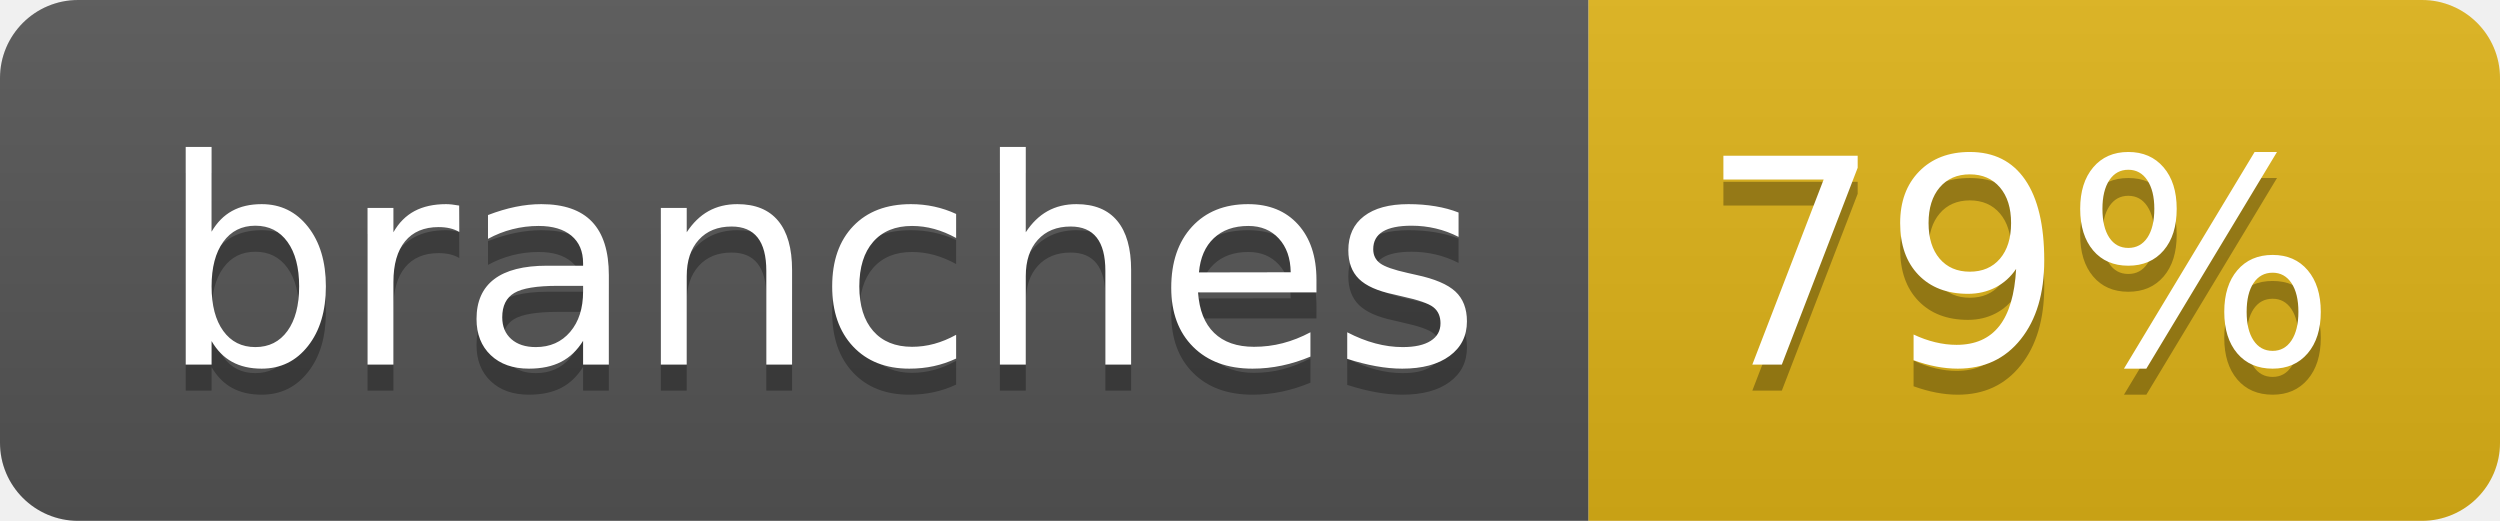
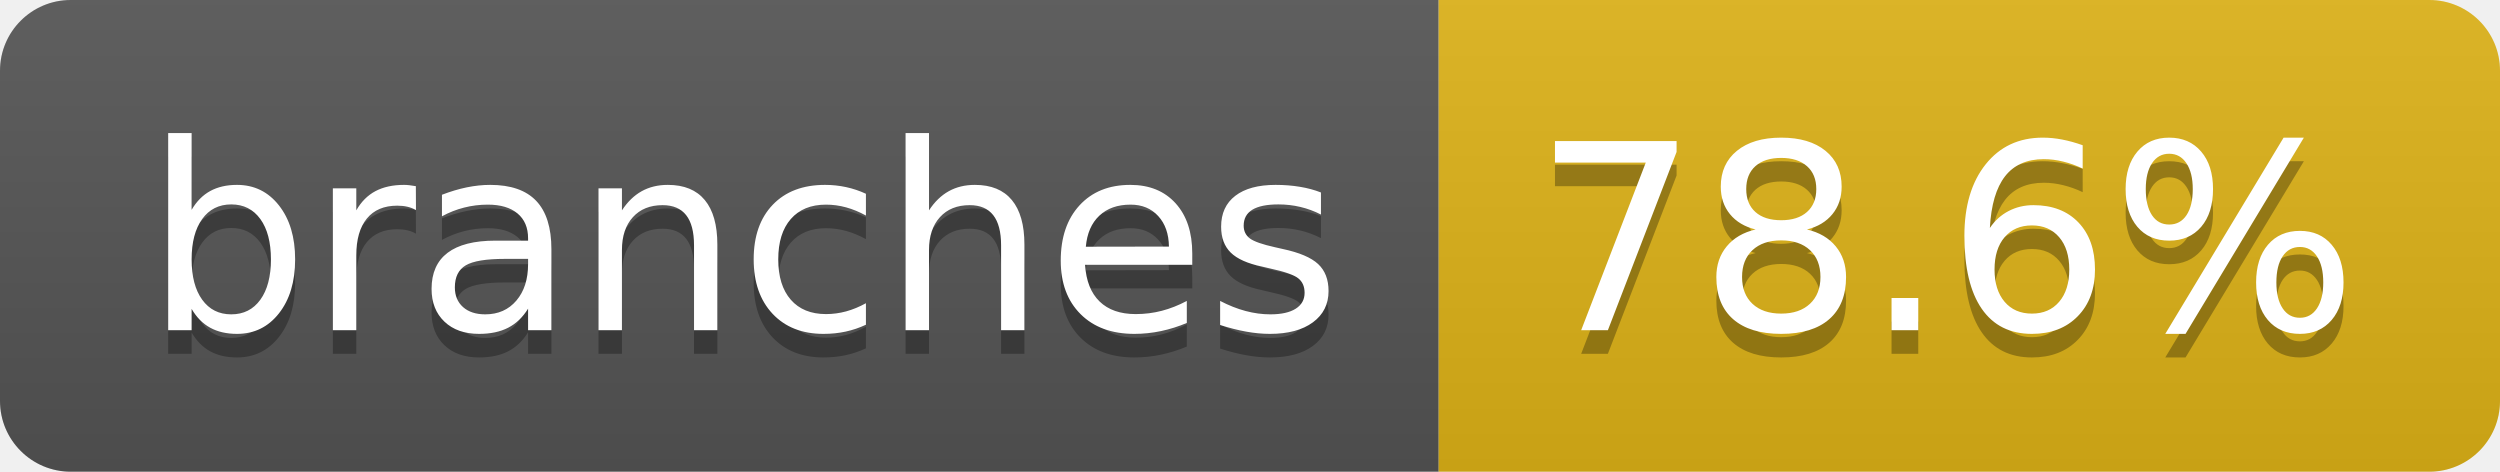
- <svg xmlns="http://www.w3.org/2000/svg" width="96" height="20" role="img" aria-label="branches: 79%">
+ <svg xmlns="http://www.w3.org/2000/svg" width="106" height="20" role="img" aria-label="branches: 78.6%">
  <linearGradient id="s" x2="0" y2="100%">
    <stop offset="0" stop-color="#bbb" stop-opacity=".1" />
    <stop offset="1" stop-opacity=".1" />
  </linearGradient>
  <clipPath id="r">
-     <rect width="96" height="20" rx="3" fill="#fff" />
+     <rect width="106" height="20" rx="3" fill="#fff" />
  </clipPath>
  <g clip-path="url(#r)">
    <rect width="61" height="20" fill="#555" />
-     <rect x="61" width="35" height="20" fill="#dfb317" />
-     <rect width="96" height="20" fill="url(#s)" />
+     <rect x="61" width="45" height="20" fill="#dfb317" />
+     <rect width="106" height="20" fill="url(#s)" />
  </g>
  <g fill="#fff" text-anchor="middle" font-family="Verdana,Geneva,DejaVu Sans,sans-serif" text-rendering="geometricPrecision" font-size="110">
    <text aria-hidden="true" x="315" y="150" fill="#010101" fill-opacity=".3" transform="scale(.1)" textLength="507">branches</text>
    <text x="315" y="140" transform="scale(.1)" fill="#fff" textLength="507">branches</text>
-     <text aria-hidden="true" x="775" y="150" fill="#010101" fill-opacity=".3" transform="scale(.1)" textLength="245">79%</text>
-     <text x="775" y="140" transform="scale(.1)" fill="#fff" textLength="245">79%</text>
+     <text aria-hidden="true" x="825" y="150" fill="#010101" fill-opacity=".3" transform="scale(.1)" textLength="350">78.6%</text>
+     <text x="825" y="140" transform="scale(.1)" fill="#fff" textLength="350">78.6%</text>
  </g>
</svg>
